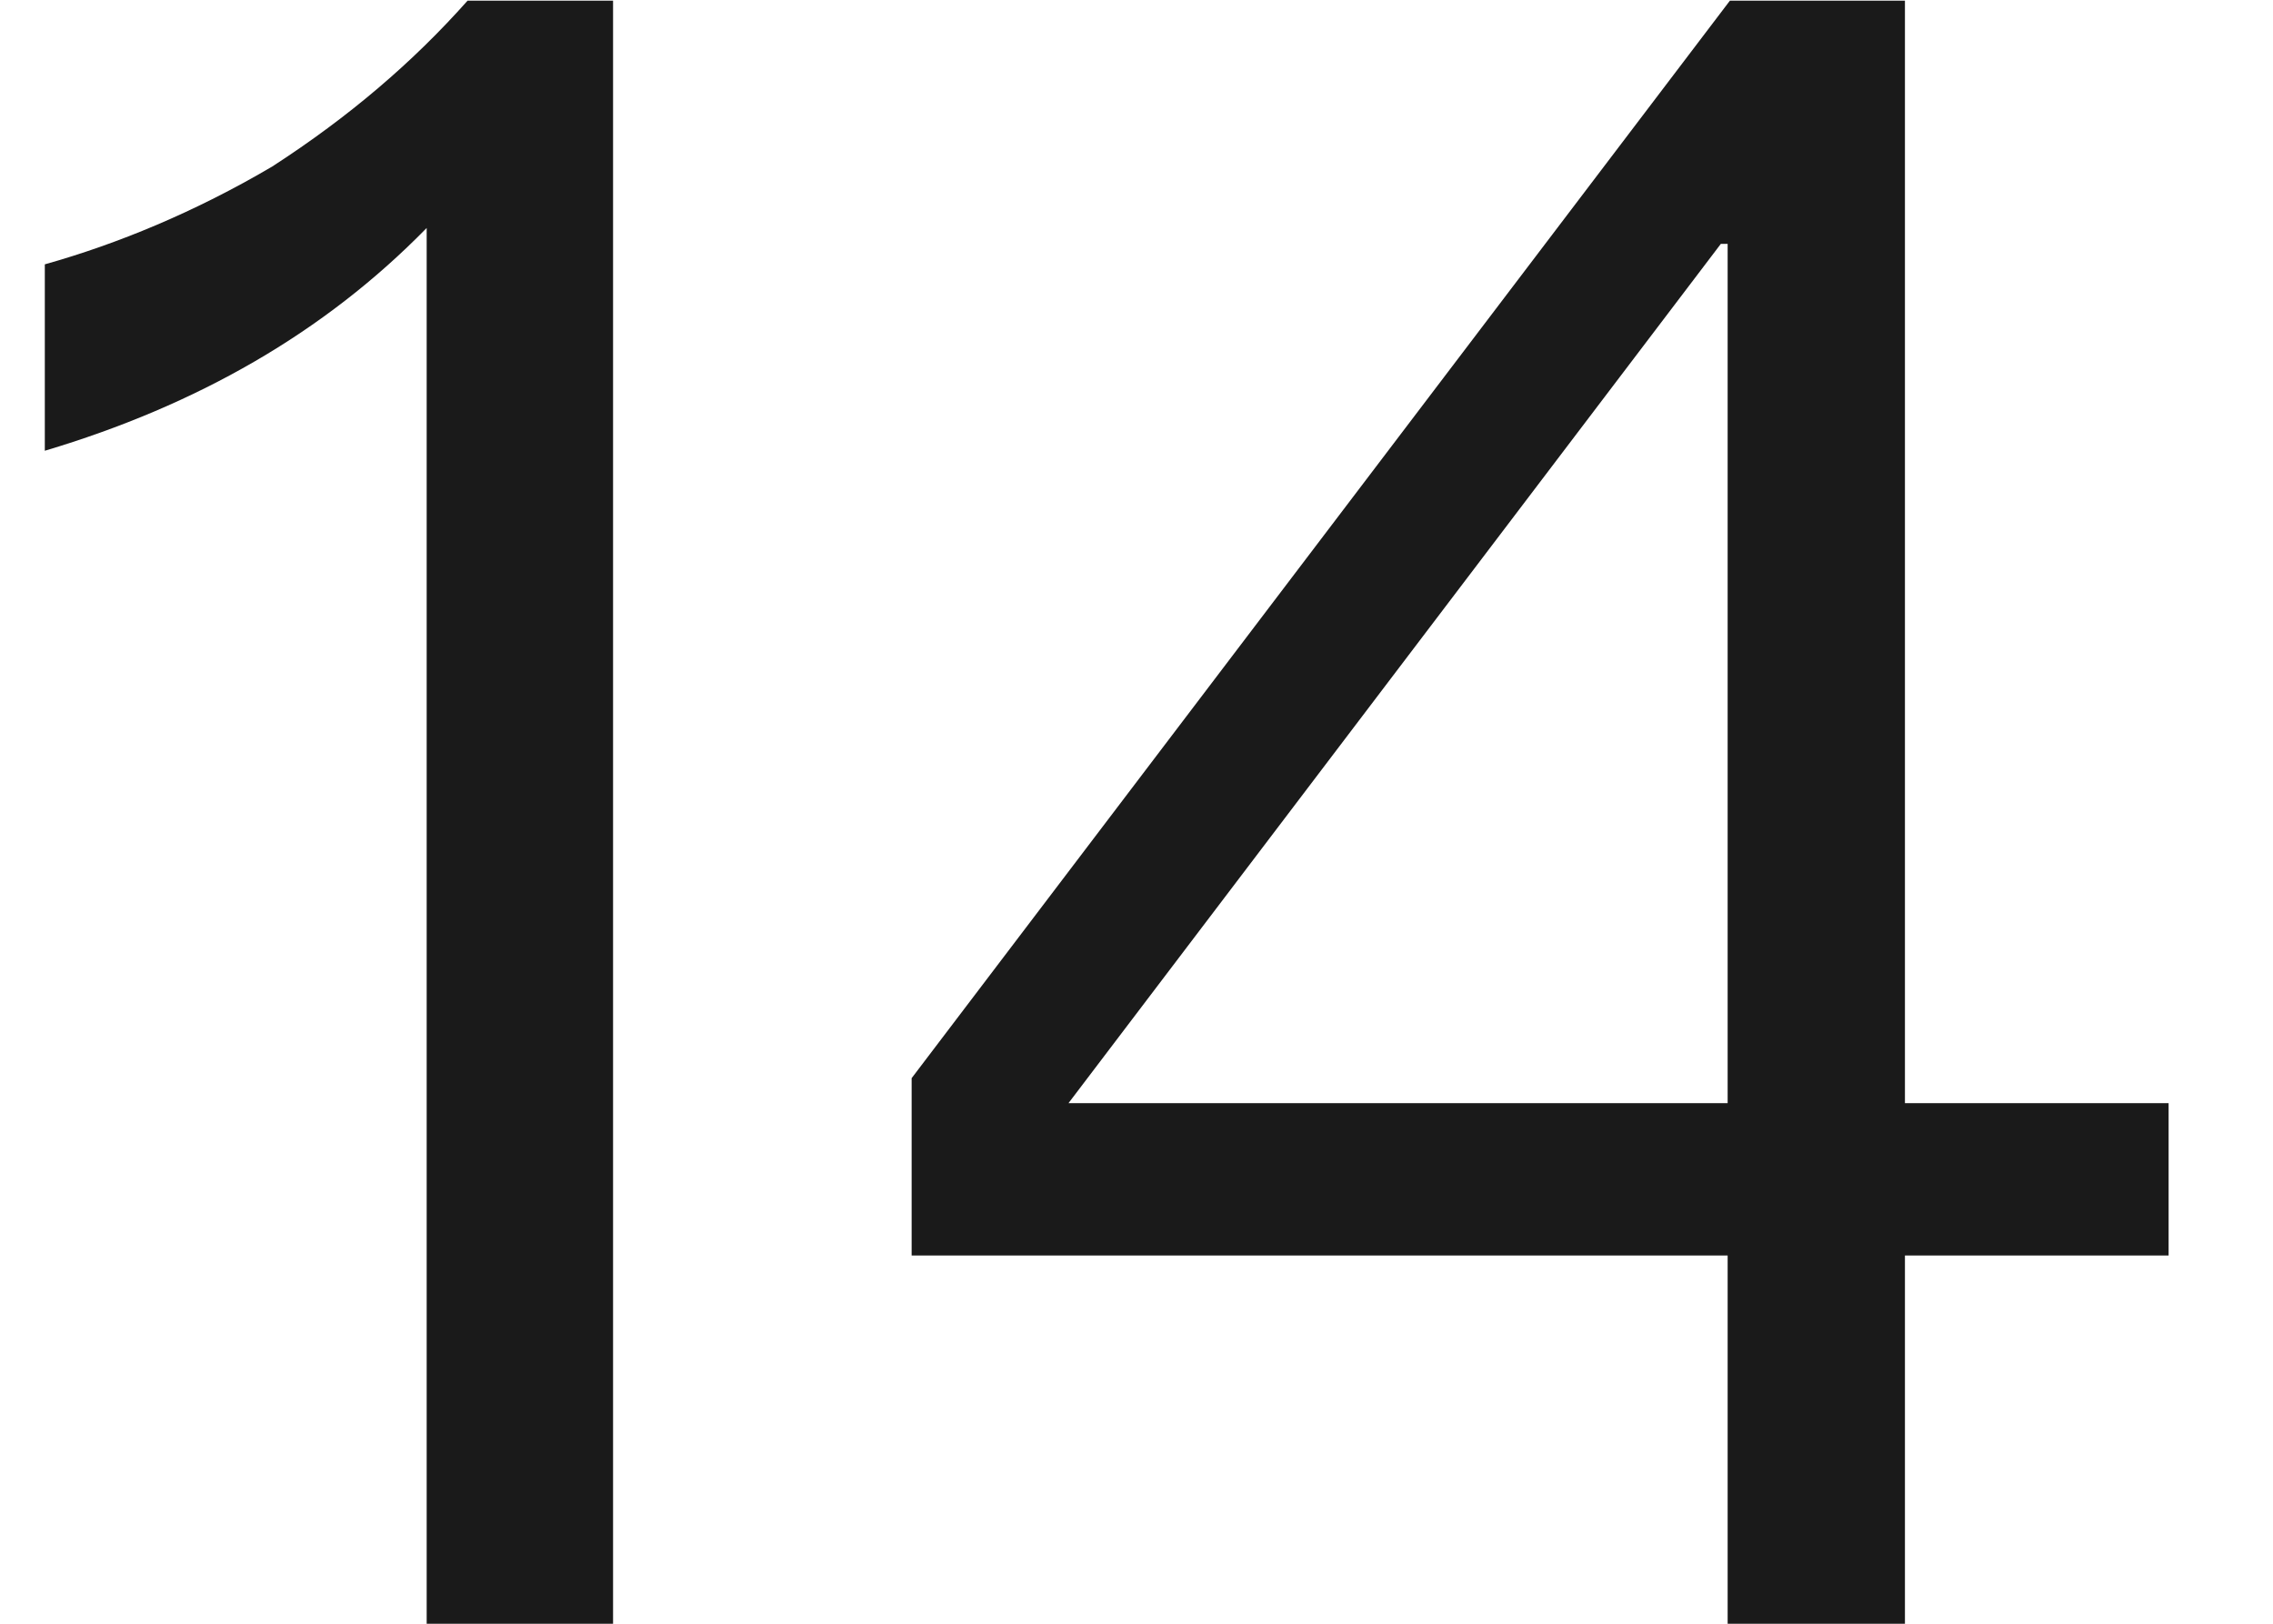
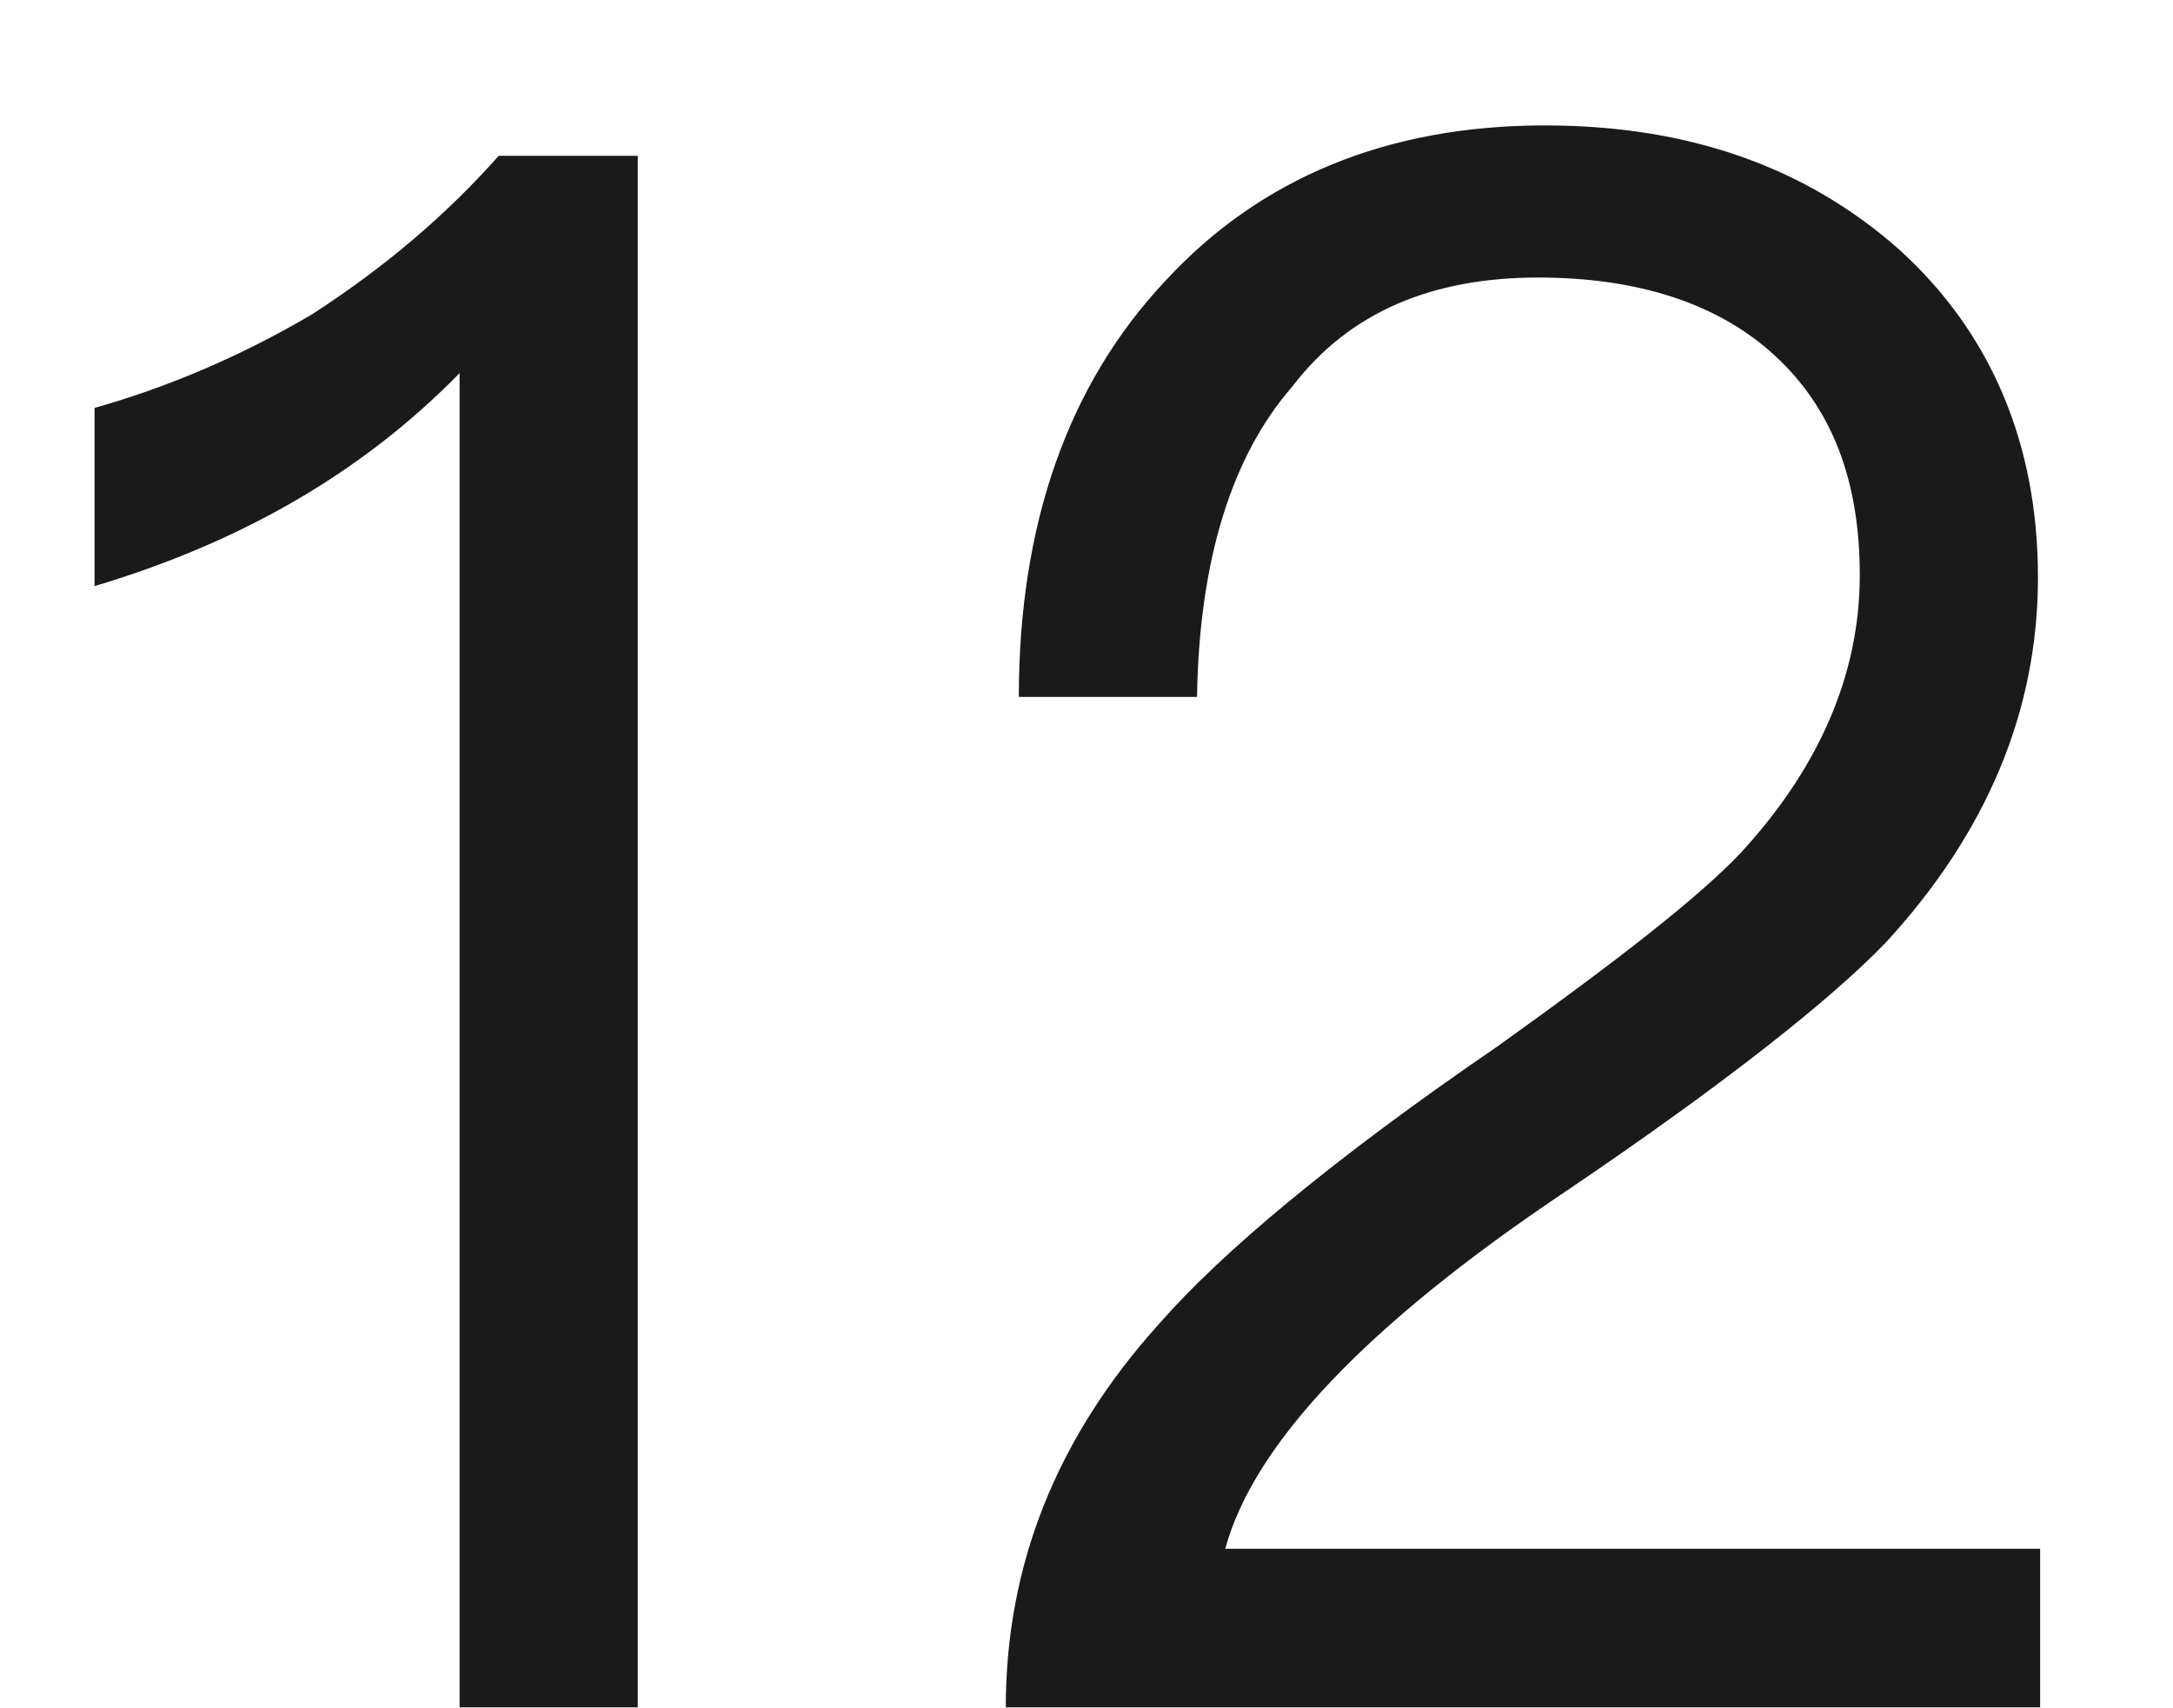
- <svg xmlns="http://www.w3.org/2000/svg" version="1.1" width="14px" height="10px">
-   <g transform="matrix(1 0 0 1 -208 -157 )">
-     <path d="M 3.776 0.004  L 2.88 0.004  C 2.544 0.382  2.152 0.718  1.676 1.026  C 1.2 1.306  0.724 1.502  0.276 1.628  L 0.276 2.776  C 1.214 2.496  1.998 2.048  2.628 1.404  L 2.628 10  L 3.776 10  L 3.776 0.004  Z M 11.733 0.004  L 10.655 0.004  L 5.615 6.64  L 5.615 7.732  L 10.641 7.732  L 10.641 10  L 11.733 10  L 11.733 7.732  L 13.357 7.732  L 13.357 6.794  L 11.733 6.794  L 11.733 0.004  Z M 6.581 6.794  L 10.599 1.502  L 10.641 1.502  L 10.641 6.794  L 6.581 6.794  Z " fill-rule="nonzero" fill="#000000" stroke="none" fill-opacity="0.898" transform="matrix(1 0 0 1 208 157 )" />
+ <svg xmlns="http://www.w3.org/2000/svg" version="1.1" width="14px" height="11px">
+   <g transform="matrix(1 0 0 1 -133 -156 )">
+     <path d="M 4.109 1.004  L 3.213 1.004  C 2.877 1.382  2.485 1.718  2.009 2.026  C 1.533 2.306  1.057 2.502  0.609 2.628  L 0.609 3.776  C 1.547 3.496  2.331 3.048  2.961 2.404  L 2.961 11  L 4.109 11  L 4.109 1.004  Z M 12.234 1.606  C 11.632 1.074  10.876 0.808  9.952 0.808  C 8.944 0.808  8.118 1.144  7.502 1.816  C 6.886 2.474  6.564 3.37  6.564 4.49  L 7.712 4.49  C 7.726 3.608  7.936 2.936  8.328 2.488  C 8.692 2.012  9.224 1.788  9.91 1.788  C 10.554 1.788  11.072 1.956  11.436 2.292  C 11.8 2.628  11.982 3.09  11.982 3.706  C 11.982 4.35  11.716 4.952  11.212 5.498  C 10.946 5.778  10.428 6.184  9.644 6.744  C 8.58 7.472  7.866 8.074  7.474 8.522  C 6.802 9.264  6.48 10.09  6.48 11  L 13.144 11  L 13.144 9.978  L 7.894 9.978  C 8.076 9.306  8.804 8.536  10.078 7.682  C 11.114 6.982  11.8 6.436  12.15 6.072  C 12.794 5.372  13.13 4.588  13.13 3.72  C 13.13 2.852  12.822 2.138  12.234 1.606  Z " fill-rule="nonzero" fill="#000000" stroke="none" fill-opacity="0.898" transform="matrix(1 0 0 1 133 156 )" />
  </g>
</svg>
